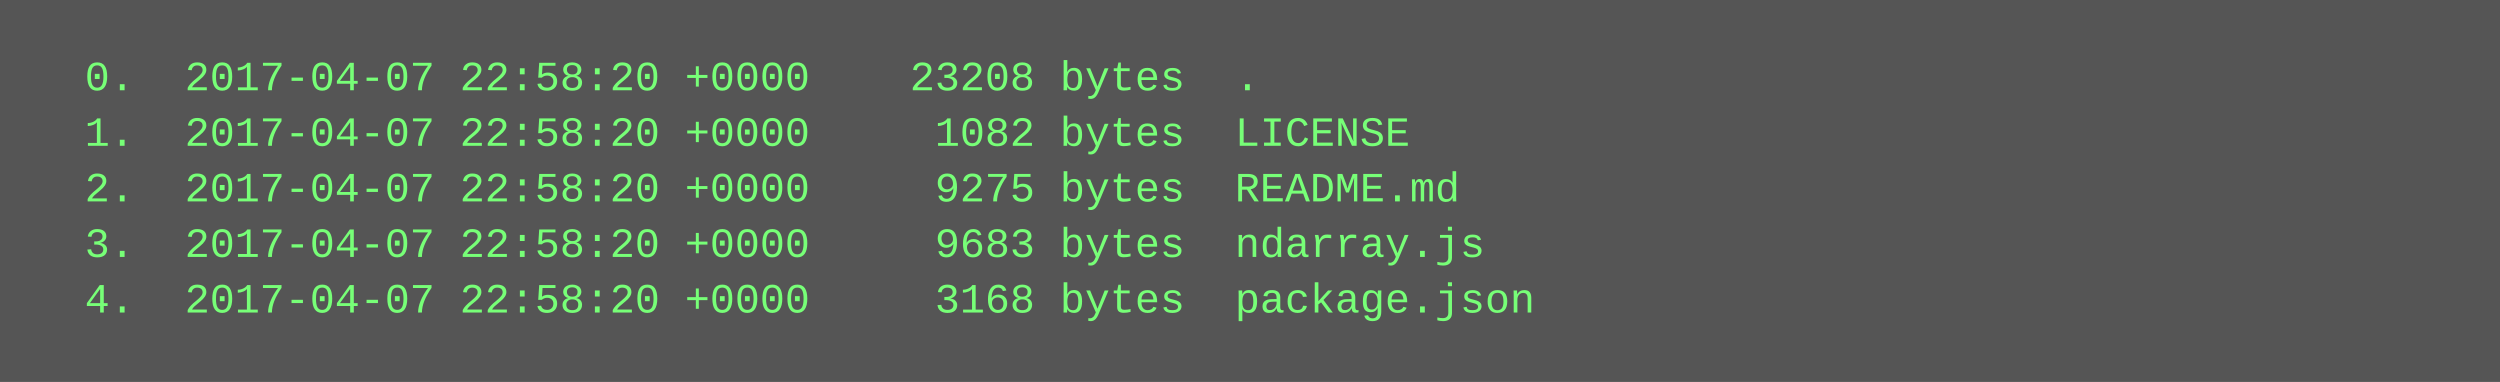
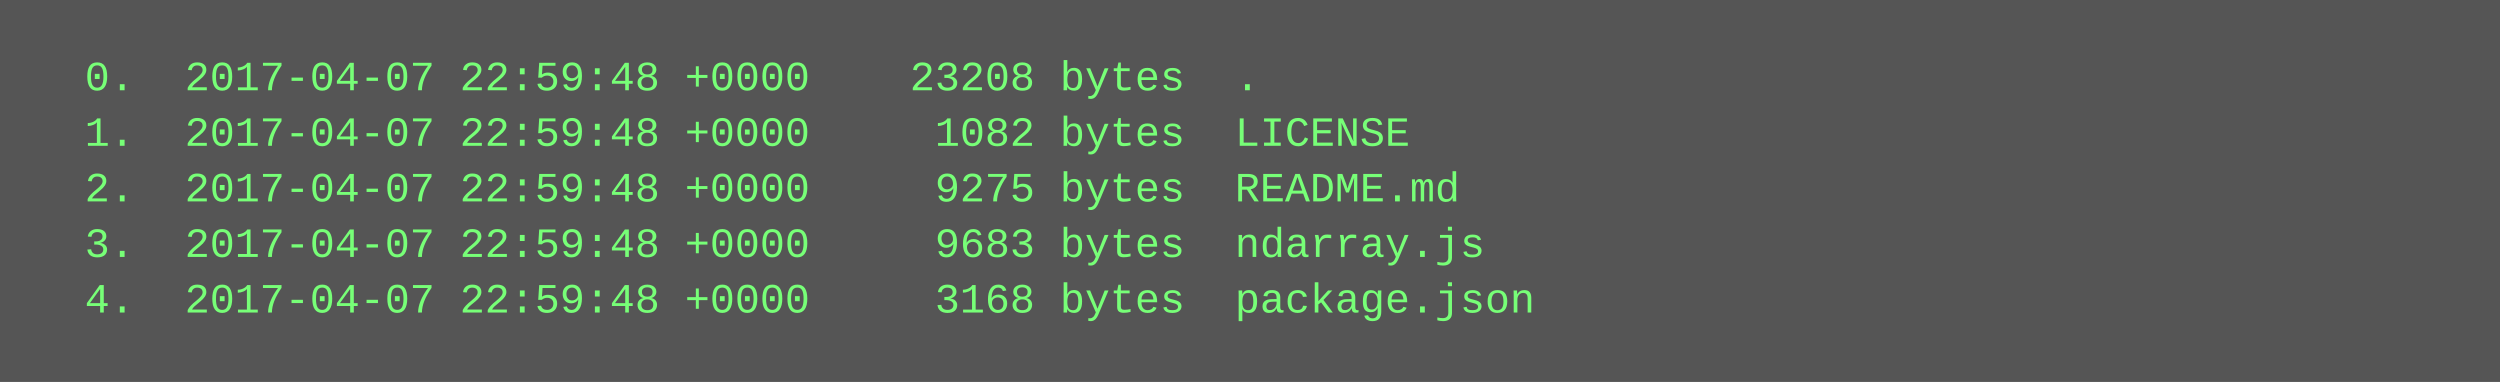
<svg xmlns="http://www.w3.org/2000/svg" height="110" width="720">
  <rect height="110" fill="#555" width="720" />
  <text fill="#7f7" font-family="Courier New" font-size="12" xml:space="preserve">
-     <tspan x="10" y="26">  0.  2017-04-07 22:58:20 +0000    23208 bytes  .</tspan>
-     <tspan x="10" y="42">  1.  2017-04-07 22:58:20 +0000     1082 bytes  LICENSE</tspan>
-     <tspan x="10" y="58">  2.  2017-04-07 22:58:20 +0000     9275 bytes  README.md</tspan>
-     <tspan x="10" y="74">  3.  2017-04-07 22:58:20 +0000     9683 bytes  ndarray.js</tspan>
-     <tspan x="10" y="90">  4.  2017-04-07 22:58:20 +0000     3168 bytes  package.json</tspan>
+     <tspan x="10" y="26">  0.  2017-04-07 22:59:48 +0000    23208 bytes  .</tspan>
+     <tspan x="10" y="42">  1.  2017-04-07 22:59:48 +0000     1082 bytes  LICENSE</tspan>
+     <tspan x="10" y="58">  2.  2017-04-07 22:59:48 +0000     9275 bytes  README.md</tspan>
+     <tspan x="10" y="74">  3.  2017-04-07 22:59:48 +0000     9683 bytes  ndarray.js</tspan>
+     <tspan x="10" y="90">  4.  2017-04-07 22:59:48 +0000     3168 bytes  package.json</tspan>
  </text>
</svg>
